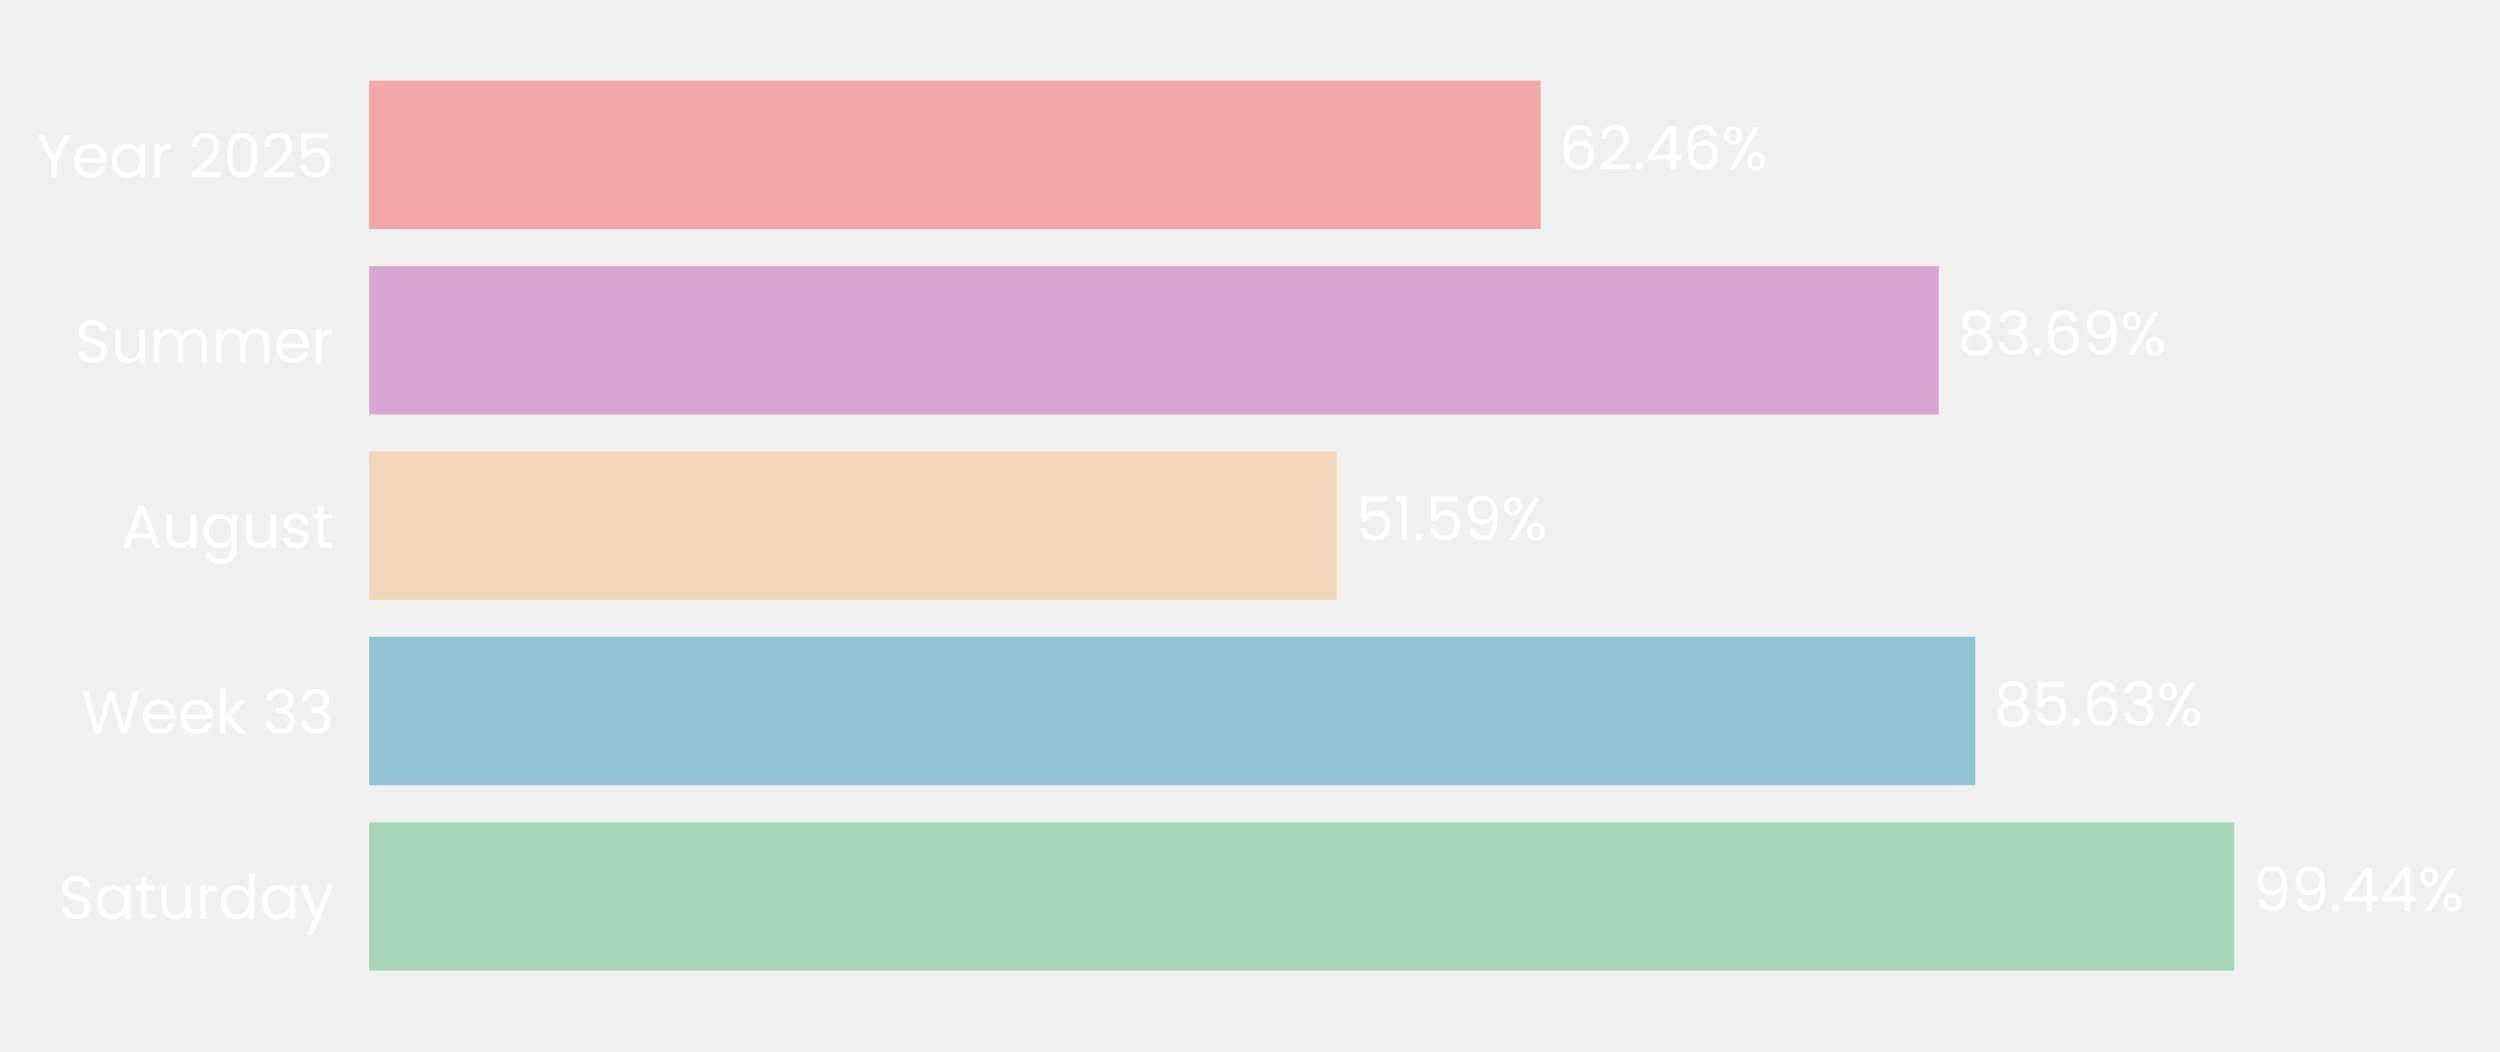
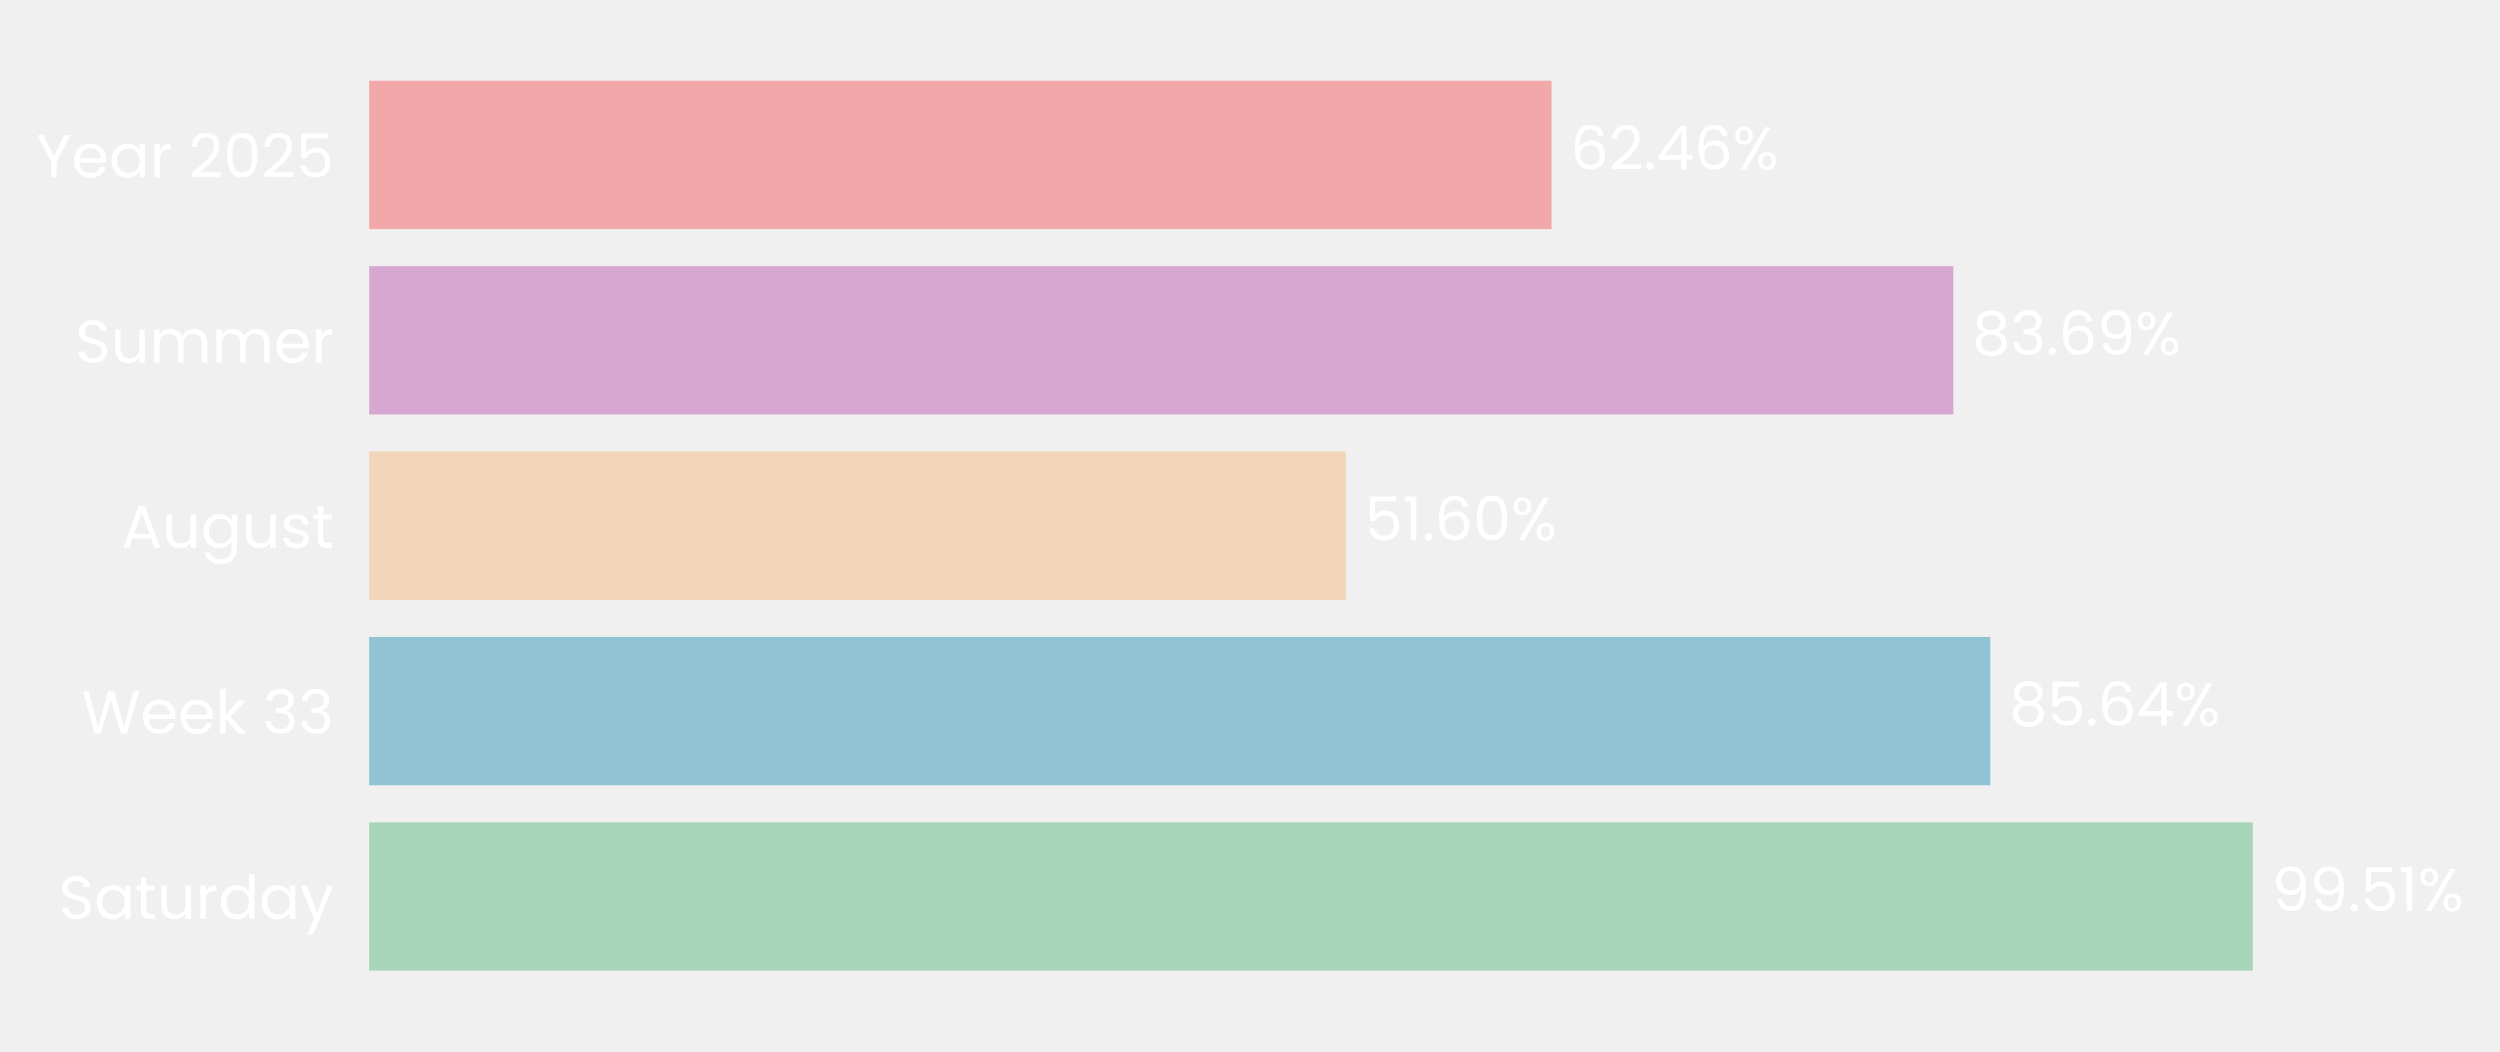
- <svg xmlns="http://www.w3.org/2000/svg" xmlns:xlink="http://www.w3.org/1999/xlink" width="496.517pt" height="208.8pt" viewBox="0 0 496.517 208.8" version="1.1">
+ <svg xmlns="http://www.w3.org/2000/svg" xmlns:xlink="http://www.w3.org/1999/xlink" width="496.49pt" height="208.8pt" viewBox="0 0 496.49 208.8" version="1.1">
  <defs>
    <style type="text/css">*{stroke-linejoin: round; stroke-linecap: butt}</style>
  </defs>
  <g id="figure_1">
    <g id="patch_1">
-       <path d="M 0 208.8  L 496.517 208.8  L 496.517 0  L 0 0  L 0 208.8  z " style="fill: none" />
+       <path d="M 0 208.8  L 496.49 208.8  L 496.49 0  L 0 0  L 0 208.8  z " style="fill: none" />
    </g>
    <g id="axes_1">
      <g id="patch_2">
-         <path d="M 73.311 201.6  L 445.815 201.6  L 445.815 7.2  L 73.311 7.2  L 73.311 201.6  z " style="fill: none" />
+         <path d="M 73.311 201.6  L 449.234 201.6  L 449.234 7.2  L 73.311 7.2  L 73.311 201.6  z " style="fill: none" />
      </g>
      <g id="patch_3">
-         <path d="M 73.311 192.764  L 443.746 192.764  L 443.746 163.309  L 73.311 163.309  z " clip-path="url(#p807ffb1458)" style="fill: #a8d5ba" />
+         <path d="M 73.311 192.764  L 447.407 192.764  L 447.407 163.309  L 73.311 163.309  z " clip-path="url(#pec04191e31)" style="fill: #a8d5ba" />
      </g>
      <g id="patch_4">
-         <path d="M 73.311 155.945  L 392.305 155.945  L 392.305 126.491  L 73.311 126.491  z " clip-path="url(#p807ffb1458)" style="fill: #90c3d4" />
+         <path d="M 73.311 155.945  L 395.27 155.945  L 395.27 126.491  L 73.311 126.491  z " clip-path="url(#pec04191e31)" style="fill: #90c3d4" />
      </g>
      <g id="patch_5">
-         <path d="M 73.311 119.127  L 265.505 119.127  L 265.505 89.673  L 73.311 89.673  z " clip-path="url(#p807ffb1458)" style="fill: #f3d6ba" />
+         <path d="M 73.311 119.127  L 267.277 119.127  L 267.277 89.673  L 73.311 89.673  z " clip-path="url(#pec04191e31)" style="fill: #f3d6ba" />
      </g>
      <g id="patch_6">
-         <path d="M 73.311 82.309  L 385.058 82.309  L 385.058 52.855  L 73.311 52.855  z " clip-path="url(#p807ffb1458)" style="fill: #d6a8d1" />
+         <path d="M 73.311 82.309  L 387.922 82.309  L 387.922 52.855  L 73.311 52.855  z " clip-path="url(#pec04191e31)" style="fill: #d6a8d1" />
      </g>
      <g id="patch_7">
-         <path d="M 73.311 45.491  L 305.993 45.491  L 305.993 16.036  L 73.311 16.036  z " clip-path="url(#p807ffb1458)" style="fill: #f2a8a8" />
+         <path d="M 73.311 45.491  L 308.129 45.491  L 308.129 16.036  L 73.311 16.036  z " clip-path="url(#pec04191e31)" style="fill: #f2a8a8" />
      </g>
      <g id="matplotlib.axis_1">
        <g id="ytick_1">
          <g id="text_1">
            <g style="fill: #ffffff" transform="translate(11.65312 182.4764) scale(0.12 -0.12)">
              <defs>
                <path id="Poppins-Regular-53" d="M 1907 -45  Q 1466 -45 1117 112  Q 768 269 569 547  Q 371 826 365 1190  L 986 1190  Q 1018 877 1245 662  Q 1472 448 1907 448  Q 2323 448 2563 656  Q 2803 864 2803 1190  Q 2803 1446 2662 1606  Q 2522 1766 2310 1849  Q 2099 1933 1741 2029  Q 1299 2144 1033 2259  Q 768 2374 579 2620  Q 390 2867 390 3283  Q 390 3648 576 3929  Q 762 4211 1098 4364  Q 1434 4518 1869 4518  Q 2496 4518 2896 4204  Q 3296 3891 3347 3373  L 2707 3373  Q 2675 3629 2438 3824  Q 2202 4019 1811 4019  Q 1446 4019 1216 3830  Q 986 3642 986 3302  Q 986 3059 1123 2905  Q 1261 2752 1462 2672  Q 1664 2592 2029 2490  Q 2470 2368 2739 2249  Q 3008 2131 3200 1884  Q 3392 1638 3392 1216  Q 3392 890 3219 602  Q 3046 314 2707 134  Q 2368 -45 1907 -45  z " transform="scale(0.015625)" />
                <path id="Poppins-Regular-61" d="M 275 1766  Q 275 2304 492 2710  Q 710 3117 1091 3341  Q 1472 3565 1939 3565  Q 2400 3565 2739 3366  Q 3078 3168 3245 2867  L 3245 3507  L 3834 3507  L 3834 0  L 3245 0  L 3245 653  Q 3072 346 2729 144  Q 2387 -58 1933 -58  Q 1466 -58 1088 172  Q 710 403 492 819  Q 275 1235 275 1766  z M 3245 1760  Q 3245 2157 3085 2451  Q 2925 2746 2653 2902  Q 2381 3059 2054 3059  Q 1728 3059 1459 2905  Q 1190 2752 1030 2457  Q 870 2163 870 1766  Q 870 1363 1030 1065  Q 1190 768 1459 611  Q 1728 454 2054 454  Q 2381 454 2653 611  Q 2925 768 3085 1065  Q 3245 1363 3245 1760  z " transform="scale(0.015625)" />
                <path id="Poppins-Regular-74" d="M 1203 3027  L 1203 960  Q 1203 704 1312 598  Q 1421 493 1690 493  L 2118 493  L 2118 0  L 1594 0  Q 1107 0 864 224  Q 621 448 621 960  L 621 3027  L 166 3027  L 166 3507  L 621 3507  L 621 4390  L 1203 4390  L 1203 3507  L 2118 3507  L 2118 3027  L 1203 3027  z " transform="scale(0.015625)" />
                <path id="Poppins-Regular-75" d="M 3603 3507  L 3603 0  L 3021 0  L 3021 518  Q 2854 250 2556 99  Q 2259 -51 1901 -51  Q 1491 -51 1164 118  Q 838 288 649 627  Q 461 966 461 1453  L 461 3507  L 1037 3507  L 1037 1530  Q 1037 1011 1299 732  Q 1562 454 2016 454  Q 2483 454 2752 742  Q 3021 1030 3021 1581  L 3021 3507  L 3603 3507  z " transform="scale(0.015625)" />
                <path id="Poppins-Regular-72" d="M 1075 2938  Q 1229 3238 1513 3404  Q 1798 3571 2208 3571  L 2208 2970  L 2054 2970  Q 1075 2970 1075 1907  L 1075 0  L 493 0  L 493 3507  L 1075 3507  L 1075 2938  z " transform="scale(0.015625)" />
                <path id="Poppins-Regular-64" d="M 275 1766  Q 275 2304 492 2710  Q 710 3117 1091 3341  Q 1472 3565 1946 3565  Q 2355 3565 2707 3376  Q 3059 3187 3245 2880  L 3245 4736  L 3834 4736  L 3834 0  L 3245 0  L 3245 659  Q 3072 346 2733 144  Q 2394 -58 1939 -58  Q 1472 -58 1091 172  Q 710 403 492 819  Q 275 1235 275 1766  z M 3245 1760  Q 3245 2157 3085 2451  Q 2925 2746 2653 2902  Q 2381 3059 2054 3059  Q 1728 3059 1459 2905  Q 1190 2752 1030 2457  Q 870 2163 870 1766  Q 870 1363 1030 1065  Q 1190 768 1459 611  Q 1728 454 2054 454  Q 2381 454 2653 611  Q 2925 768 3085 1065  Q 3245 1363 3245 1760  z " transform="scale(0.015625)" />
                <path id="Poppins-Regular-79" d="M 3514 3507  L 1402 -1651  L 800 -1651  L 1491 38  L 77 3507  L 723 3507  L 1824 666  L 2912 3507  L 3514 3507  z " transform="scale(0.015625)" />
              </defs>
              <use xlink:href="#Poppins-Regular-53" />
              <use xlink:href="#Poppins-Regular-61" transform="translate(58.7 0)" />
              <use xlink:href="#Poppins-Regular-74" transform="translate(126.3 0)" />
              <use xlink:href="#Poppins-Regular-75" transform="translate(162.7 0)" />
              <use xlink:href="#Poppins-Regular-72" transform="translate(226.7 0)" />
              <use xlink:href="#Poppins-Regular-64" transform="translate(264 0)" />
              <use xlink:href="#Poppins-Regular-61" transform="translate(331.5999 0)" />
              <use xlink:href="#Poppins-Regular-79" transform="translate(399.1999 0)" />
            </g>
          </g>
        </g>
        <g id="ytick_2">
          <g id="text_2">
            <g style="fill: #ffffff" transform="translate(16.19813 145.6582) scale(0.12 -0.12)">
              <defs>
                <path id="Poppins-Regular-57" d="M 6099 4461  L 4806 0  L 4154 0  L 3117 3590  L 2042 0  L 1395 -6  L 147 4461  L 768 4461  L 1741 678  L 2816 4461  L 3469 4461  L 4493 691  L 5472 4461  L 6099 4461  z " transform="scale(0.015625)" />
                <path id="Poppins-Regular-65" d="M 3693 1888  Q 3693 1722 3674 1536  L 870 1536  Q 902 1018 1225 726  Q 1549 435 2010 435  Q 2387 435 2640 611  Q 2893 787 2995 1082  L 3622 1082  Q 3482 576 3059 259  Q 2637 -58 2010 -58  Q 1510 -58 1116 166  Q 723 390 499 803  Q 275 1216 275 1760  Q 275 2304 492 2713  Q 710 3123 1104 3344  Q 1498 3565 2010 3565  Q 2509 3565 2893 3347  Q 3277 3130 3485 2749  Q 3693 2368 3693 1888  z M 3091 2010  Q 3091 2342 2944 2582  Q 2797 2822 2544 2947  Q 2291 3072 1984 3072  Q 1542 3072 1232 2790  Q 922 2509 877 2010  L 3091 2010  z " transform="scale(0.015625)" />
                <path id="Poppins-Regular-6b" d="M 2451 0  L 1075 1549  L 1075 0  L 493 0  L 493 4736  L 1075 4736  L 1075 1952  L 2426 3507  L 3238 3507  L 1587 1760  L 3245 0  L 2451 0  z " transform="scale(0.015625)" />
                <path id="Poppins-Regular-20" transform="scale(0.015625)" />
                <path id="Poppins-Regular-33" d="M 384 3462  Q 429 4051 838 4384  Q 1248 4717 1901 4717  Q 2336 4717 2653 4560  Q 2970 4403 3133 4134  Q 3296 3866 3296 3526  Q 3296 3130 3069 2842  Q 2842 2554 2477 2470  L 2477 2438  Q 2893 2336 3136 2035  Q 3379 1734 3379 1248  Q 3379 883 3212 592  Q 3046 301 2713 134  Q 2381 -32 1914 -32  Q 1235 -32 800 323  Q 365 678 314 1331  L 877 1331  Q 922 947 1190 704  Q 1459 461 1907 461  Q 2355 461 2588 694  Q 2822 928 2822 1299  Q 2822 1779 2502 1990  Q 2182 2202 1536 2202  L 1389 2202  L 1389 2688  L 1542 2688  Q 2131 2694 2432 2883  Q 2733 3072 2733 3469  Q 2733 3808 2512 4013  Q 2291 4218 1882 4218  Q 1485 4218 1241 4013  Q 998 3808 954 3462  L 384 3462  z " transform="scale(0.015625)" />
              </defs>
              <use xlink:href="#Poppins-Regular-57" />
              <use xlink:href="#Poppins-Regular-65" transform="translate(97.59999 0)" />
              <use xlink:href="#Poppins-Regular-65" transform="translate(159.6 0)" />
              <use xlink:href="#Poppins-Regular-6b" transform="translate(221.6 0)" />
              <use xlink:href="#Poppins-Regular-20" transform="translate(273.0999 0)" />
              <use xlink:href="#Poppins-Regular-33" transform="translate(299.7999 0)" />
              <use xlink:href="#Poppins-Regular-33" transform="translate(358.6999 0)" />
            </g>
          </g>
        </g>
        <g id="ytick_3">
          <g id="text_3">
            <g style="fill: #ffffff" transform="translate(24.11812 108.78) scale(0.12 -0.12)">
              <defs>
                <path id="Poppins-Regular-41" d="M 3130 992  L 1184 992  L 826 0  L 211 0  L 1824 4435  L 2496 4435  L 4102 0  L 3488 0  L 3130 992  z M 2963 1466  L 2157 3718  L 1350 1466  L 2963 1466  z " transform="scale(0.015625)" />
                <path id="Poppins-Regular-67" d="M 1939 3565  Q 2394 3565 2736 3366  Q 3078 3168 3245 2867  L 3245 3507  L 3834 3507  L 3834 -77  Q 3834 -557 3629 -931  Q 3424 -1306 3043 -1517  Q 2662 -1728 2157 -1728  Q 1466 -1728 1005 -1401  Q 544 -1075 461 -512  L 1037 -512  Q 1133 -832 1433 -1027  Q 1734 -1222 2157 -1222  Q 2637 -1222 2941 -921  Q 3245 -621 3245 -77  L 3245 659  Q 3072 352 2733 147  Q 2394 -58 1939 -58  Q 1472 -58 1091 172  Q 710 403 492 819  Q 275 1235 275 1766  Q 275 2304 492 2710  Q 710 3117 1091 3341  Q 1472 3565 1939 3565  z M 3245 1760  Q 3245 2157 3085 2451  Q 2925 2746 2653 2902  Q 2381 3059 2054 3059  Q 1728 3059 1459 2905  Q 1190 2752 1030 2457  Q 870 2163 870 1766  Q 870 1363 1030 1065  Q 1190 768 1459 611  Q 1728 454 2054 454  Q 2381 454 2653 611  Q 2925 768 3085 1065  Q 3245 1363 3245 1760  z " transform="scale(0.015625)" />
                <path id="Poppins-Regular-73" d="M 1734 -58  Q 1331 -58 1011 80  Q 691 218 505 464  Q 320 710 301 1030  L 902 1030  Q 928 768 1149 601  Q 1370 435 1728 435  Q 2061 435 2253 582  Q 2445 730 2445 954  Q 2445 1184 2240 1296  Q 2035 1408 1606 1517  Q 1216 1619 969 1724  Q 723 1830 547 2038  Q 371 2246 371 2586  Q 371 2854 531 3078  Q 691 3302 985 3433  Q 1280 3565 1658 3565  Q 2240 3565 2598 3270  Q 2957 2976 2982 2464  L 2400 2464  Q 2381 2739 2179 2905  Q 1978 3072 1638 3072  Q 1325 3072 1139 2937  Q 954 2803 954 2586  Q 954 2413 1066 2301  Q 1178 2189 1347 2121  Q 1517 2054 1818 1971  Q 2195 1869 2432 1769  Q 2669 1670 2838 1472  Q 3008 1274 3014 954  Q 3014 666 2854 435  Q 2694 205 2403 73  Q 2112 -58 1734 -58  z " transform="scale(0.015625)" />
              </defs>
              <use xlink:href="#Poppins-Regular-41" />
              <use xlink:href="#Poppins-Regular-75" transform="translate(67.39999 0)" />
              <use xlink:href="#Poppins-Regular-67" transform="translate(131.4 0)" />
              <use xlink:href="#Poppins-Regular-75" transform="translate(199 0)" />
              <use xlink:href="#Poppins-Regular-73" transform="translate(263 0)" />
              <use xlink:href="#Poppins-Regular-74" transform="translate(315.2 0)" />
            </g>
          </g>
        </g>
        <g id="ytick_4">
          <g id="text_4">
            <g style="fill: #ffffff" transform="translate(14.95125 72.02182) scale(0.12 -0.12)">
              <defs>
                <path id="Poppins-Regular-6d" d="M 4710 3571  Q 5120 3571 5440 3401  Q 5760 3232 5945 2893  Q 6131 2554 6131 2067  L 6131 0  L 5555 0  L 5555 1984  Q 5555 2509 5296 2787  Q 5037 3066 4595 3066  Q 4141 3066 3872 2774  Q 3603 2483 3603 1933  L 3603 0  L 3027 0  L 3027 1984  Q 3027 2509 2768 2787  Q 2509 3066 2067 3066  Q 1613 3066 1344 2774  Q 1075 2483 1075 1933  L 1075 0  L 493 0  L 493 3507  L 1075 3507  L 1075 3002  Q 1248 3277 1539 3424  Q 1830 3571 2182 3571  Q 2624 3571 2963 3372  Q 3302 3174 3469 2790  Q 3616 3162 3955 3366  Q 4294 3571 4710 3571  z " transform="scale(0.015625)" />
              </defs>
              <use xlink:href="#Poppins-Regular-53" />
              <use xlink:href="#Poppins-Regular-75" transform="translate(58.7 0)" />
              <use xlink:href="#Poppins-Regular-6d" transform="translate(122.7 0)" />
              <use xlink:href="#Poppins-Regular-6d" transform="translate(225.7 0)" />
              <use xlink:href="#Poppins-Regular-65" transform="translate(328.7 0)" />
              <use xlink:href="#Poppins-Regular-72" transform="translate(390.6999 0)" />
            </g>
          </g>
        </g>
        <g id="ytick_5">
          <g id="text_5">
            <g style="fill: #ffffff" transform="translate(7.2 35.20364) scale(0.12 -0.12)">
              <defs>
                <path id="Poppins-Regular-59" d="M 3616 4461  L 2163 1683  L 2163 0  L 1581 0  L 1581 1683  L 122 4461  L 768 4461  L 1869 2202  L 2970 4461  L 3616 4461  z " transform="scale(0.015625)" />
                <path id="Poppins-Regular-32" d="M 326 467  Q 1139 1120 1600 1539  Q 2061 1958 2377 2416  Q 2694 2874 2694 3315  Q 2694 3731 2492 3971  Q 2291 4211 1843 4211  Q 1408 4211 1168 3939  Q 928 3667 909 3213  L 346 3213  Q 371 3930 780 4320  Q 1190 4710 1837 4710  Q 2496 4710 2883 4345  Q 3270 3981 3270 3341  Q 3270 2810 2953 2307  Q 2637 1805 2233 1424  Q 1830 1043 1203 538  L 3405 538  L 3405 51  L 326 51  L 326 467  z " transform="scale(0.015625)" />
                <path id="Poppins-Regular-30" d="M 397 2362  Q 397 3462 755 4080  Q 1114 4698 2010 4698  Q 2899 4698 3257 4080  Q 3616 3462 3616 2362  Q 3616 1242 3257 621  Q 2899 0 2010 0  Q 1114 0 755 621  Q 397 1242 397 2362  z M 3040 2362  Q 3040 2918 2966 3305  Q 2893 3693 2665 3929  Q 2438 4166 2010 4166  Q 1574 4166 1347 3929  Q 1120 3693 1046 3305  Q 973 2918 973 2362  Q 973 1786 1046 1395  Q 1120 1005 1347 768  Q 1574 531 2010 531  Q 2438 531 2665 768  Q 2893 1005 2966 1395  Q 3040 1786 3040 2362  z " transform="scale(0.015625)" />
                <path id="Poppins-Regular-35" d="M 3347 4122  L 1101 4122  L 1101 2662  Q 1248 2867 1536 2998  Q 1824 3130 2157 3130  Q 2688 3130 3021 2909  Q 3354 2688 3498 2339  Q 3642 1990 3642 1600  Q 3642 1139 3469 774  Q 3296 410 2941 198  Q 2586 -13 2061 -13  Q 1389 -13 973 332  Q 557 678 467 1254  L 1037 1254  Q 1120 890 1389 685  Q 1658 480 2067 480  Q 2573 480 2829 784  Q 3085 1088 3085 1587  Q 3085 2086 2829 2358  Q 2573 2630 2074 2630  Q 1734 2630 1481 2467  Q 1229 2304 1114 2022  L 563 2022  L 563 4634  L 3347 4634  L 3347 4122  z " transform="scale(0.015625)" />
              </defs>
              <use xlink:href="#Poppins-Regular-59" />
              <use xlink:href="#Poppins-Regular-65" transform="translate(58.39999 0)" />
              <use xlink:href="#Poppins-Regular-61" transform="translate(120.4 0)" />
              <use xlink:href="#Poppins-Regular-72" transform="translate(188 0)" />
              <use xlink:href="#Poppins-Regular-20" transform="translate(225.3 0)" />
              <use xlink:href="#Poppins-Regular-32" transform="translate(252 0)" />
              <use xlink:href="#Poppins-Regular-30" transform="translate(309.4999 0)" />
              <use xlink:href="#Poppins-Regular-32" transform="translate(372.2999 0)" />
              <use xlink:href="#Poppins-Regular-35" transform="translate(429.7999 0)" />
            </g>
          </g>
        </g>
      </g>
      <g id="text_6">
-         <g style="fill: #ffffff" transform="translate(447.4708 180.9164) scale(0.12 -0.12)">
+         <g style="fill: #ffffff" transform="translate(451.1658 180.9164) scale(0.12 -0.12)">
          <defs>
            <path id="Poppins-Regular-39" d="M 1146 1242  Q 1210 877 1443 678  Q 1677 480 2074 480  Q 2605 480 2857 896  Q 3110 1312 3098 2298  Q 2963 2010 2649 1846  Q 2336 1683 1952 1683  Q 1523 1683 1187 1859  Q 851 2035 659 2374  Q 467 2714 467 3194  Q 467 3878 864 4297  Q 1261 4717 1990 4717  Q 2886 4717 3248 4134  Q 3610 3552 3610 2400  Q 3610 1594 3466 1069  Q 3322 544 2979 269  Q 2637 -6 2042 -6  Q 1389 -6 1024 346  Q 659 698 608 1242  L 1146 1242  z M 2048 2176  Q 2477 2176 2752 2441  Q 3027 2707 3027 3162  Q 3027 3642 2758 3936  Q 2490 4230 2003 4230  Q 1555 4230 1289 3948  Q 1024 3667 1024 3206  Q 1024 2739 1286 2457  Q 1549 2176 2048 2176  z " transform="scale(0.015625)" />
            <path id="Poppins-Regular-2e" d="M 678 -38  Q 512 -38 397 77  Q 282 192 282 358  Q 282 525 397 640  Q 512 755 678 755  Q 838 755 950 640  Q 1062 525 1062 358  Q 1062 192 950 77  Q 838 -38 678 -38  z " transform="scale(0.015625)" />
-             <path id="Poppins-Regular-34" d="M 256 1030  L 256 1472  L 2502 4582  L 3200 4582  L 3200 1536  L 3840 1536  L 3840 1030  L 3200 1030  L 3200 0  L 2624 0  L 2624 1030  L 256 1030  z M 2650 3974  L 928 1536  L 2650 1536  L 2650 3974  z " transform="scale(0.015625)" />
+             <path id="Poppins-Regular-31" d="M 243 4096  L 243 4627  L 1446 4627  L 1446 0  L 858 0  L 858 4096  L 243 4096  z " transform="scale(0.015625)" />
            <path id="Poppins-Regular-25" d="M 269 3584  Q 269 4019 531 4278  Q 794 4538 1203 4538  Q 1613 4538 1875 4278  Q 2138 4019 2138 3584  Q 2138 3142 1875 2883  Q 1613 2624 1203 2624  Q 794 2624 531 2883  Q 269 3142 269 3584  z M 4006 4467  L 1414 0  L 838 0  L 3430 4467  L 4006 4467  z M 1203 4179  Q 986 4179 861 4028  Q 736 3878 736 3584  Q 736 3290 861 3136  Q 986 2982 1203 2982  Q 1421 2982 1549 3139  Q 1677 3296 1677 3584  Q 1677 3878 1549 4028  Q 1421 4179 1203 4179  z M 2720 883  Q 2720 1325 2982 1584  Q 3245 1843 3654 1843  Q 4064 1843 4323 1584  Q 4582 1325 4582 883  Q 4582 448 4323 185  Q 4064 -77 3654 -77  Q 3245 -77 2982 182  Q 2720 442 2720 883  z M 3648 1478  Q 3430 1478 3302 1328  Q 3174 1178 3174 883  Q 3174 595 3302 444  Q 3430 294 3648 294  Q 3866 294 3994 444  Q 4122 595 4122 883  Q 4122 1178 3994 1328  Q 3866 1478 3648 1478  z " transform="scale(0.015625)" />
          </defs>
          <use xlink:href="#Poppins-Regular-39" />
          <use xlink:href="#Poppins-Regular-39" transform="translate(62.99999 0)" />
          <use xlink:href="#Poppins-Regular-2e" transform="translate(126 0)" />
-           <use xlink:href="#Poppins-Regular-34" transform="translate(147 0)" />
-           <use xlink:href="#Poppins-Regular-34" transform="translate(209.8999 0)" />
-           <use xlink:href="#Poppins-Regular-25" transform="translate(272.7999 0)" />
+           <use xlink:href="#Poppins-Regular-35" transform="translate(147 0)" />
+           <use xlink:href="#Poppins-Regular-31" transform="translate(209.7999 0)" />
+           <use xlink:href="#Poppins-Regular-25" transform="translate(241.7999 0)" />
        </g>
      </g>
      <g id="text_7">
-         <g style="fill: #ffffff" transform="translate(396.0298 144.0982) scale(0.12 -0.12)">
+         <g style="fill: #ffffff" transform="translate(399.0289 144.0982) scale(0.12 -0.12)">
          <defs>
            <path id="Poppins-Regular-38" d="M 1242 2406  Q 883 2547 691 2816  Q 499 3085 499 3469  Q 499 3814 672 4092  Q 845 4371 1187 4534  Q 1530 4698 2016 4698  Q 2502 4698 2844 4534  Q 3187 4371 3363 4092  Q 3539 3814 3539 3469  Q 3539 3098 3340 2819  Q 3142 2541 2797 2406  Q 3194 2285 3427 1981  Q 3661 1677 3661 1248  Q 3661 832 3456 521  Q 3251 211 2876 41  Q 2502 -128 2016 -128  Q 1530 -128 1162 41  Q 794 211 589 521  Q 384 832 384 1248  Q 384 1677 614 1984  Q 845 2291 1242 2406  z M 2976 3398  Q 2976 3789 2720 4000  Q 2464 4211 2016 4211  Q 1574 4211 1318 4000  Q 1062 3789 1062 3392  Q 1062 3034 1328 2816  Q 1594 2598 2016 2598  Q 2445 2598 2710 2819  Q 2976 3040 2976 3398  z M 2016 2150  Q 1542 2150 1241 1929  Q 941 1709 941 1267  Q 941 858 1232 608  Q 1523 358 2016 358  Q 2509 358 2797 608  Q 3085 858 3085 1267  Q 3085 1696 2790 1923  Q 2496 2150 2016 2150  z " transform="scale(0.015625)" />
            <path id="Poppins-Regular-36" d="M 2976 3526  Q 2835 4237 2099 4237  Q 1530 4237 1248 3798  Q 966 3360 973 2355  Q 1120 2688 1462 2877  Q 1805 3066 2227 3066  Q 2886 3066 3280 2656  Q 3674 2246 3674 1523  Q 3674 1088 3504 742  Q 3334 397 2992 192  Q 2650 -13 2163 -13  Q 1504 -13 1133 281  Q 762 576 614 1094  Q 467 1613 467 2374  Q 467 4723 2106 4723  Q 2733 4723 3091 4384  Q 3450 4045 3514 3526  L 2976 3526  z M 2106 2573  Q 1830 2573 1587 2461  Q 1344 2349 1193 2121  Q 1043 1894 1043 1568  Q 1043 1082 1324 778  Q 1606 474 2131 474  Q 2579 474 2844 752  Q 3110 1030 3110 1504  Q 3110 2003 2854 2288  Q 2598 2573 2106 2573  z " transform="scale(0.015625)" />
+             <path id="Poppins-Regular-34" d="M 256 1030  L 256 1472  L 2502 4582  L 3200 4582  L 3200 1536  L 3840 1536  L 3840 1030  L 3200 1030  L 3200 0  L 2624 0  L 2624 1030  L 256 1030  z M 2650 3974  L 928 1536  L 2650 1536  L 2650 3974  z " transform="scale(0.015625)" />
          </defs>
          <use xlink:href="#Poppins-Regular-38" />
          <use xlink:href="#Poppins-Regular-35" transform="translate(63.09999 0)" />
          <use xlink:href="#Poppins-Regular-2e" transform="translate(125.9 0)" />
          <use xlink:href="#Poppins-Regular-36" transform="translate(146.9 0)" />
-           <use xlink:href="#Poppins-Regular-33" transform="translate(210.3999 0)" />
-           <use xlink:href="#Poppins-Regular-25" transform="translate(269.2999 0)" />
+           <use xlink:href="#Poppins-Regular-34" transform="translate(210.3999 0)" />
+           <use xlink:href="#Poppins-Regular-25" transform="translate(273.2999 0)" />
        </g>
      </g>
      <g id="text_8">
-         <g style="fill: #ffffff" transform="translate(269.2297 107.28) scale(0.12 -0.12)">
-           <defs>
-             <path id="Poppins-Regular-31" d="M 243 4096  L 243 4627  L 1446 4627  L 1446 0  L 858 0  L 858 4096  L 243 4096  z " transform="scale(0.015625)" />
-           </defs>
+         <g style="fill: #ffffff" transform="translate(271.0362 107.28) scale(0.12 -0.12)">
          <use xlink:href="#Poppins-Regular-35" />
          <use xlink:href="#Poppins-Regular-31" transform="translate(62.79999 0)" />
          <use xlink:href="#Poppins-Regular-2e" transform="translate(94.79997 0)" />
-           <use xlink:href="#Poppins-Regular-35" transform="translate(115.8 0)" />
-           <use xlink:href="#Poppins-Regular-39" transform="translate(178.5999 0)" />
-           <use xlink:href="#Poppins-Regular-25" transform="translate(241.5999 0)" />
+           <use xlink:href="#Poppins-Regular-36" transform="translate(115.8 0)" />
+           <use xlink:href="#Poppins-Regular-30" transform="translate(179.2999 0)" />
+           <use xlink:href="#Poppins-Regular-25" transform="translate(242.0999 0)" />
        </g>
      </g>
      <g id="text_9">
-         <g style="fill: #ffffff" transform="translate(388.7834 70.46182) scale(0.12 -0.12)">
+         <g style="fill: #ffffff" transform="translate(391.6816 70.46182) scale(0.12 -0.12)">
          <use xlink:href="#Poppins-Regular-38" />
          <use xlink:href="#Poppins-Regular-33" transform="translate(63.09999 0)" />
          <use xlink:href="#Poppins-Regular-2e" transform="translate(122 0)" />
          <use xlink:href="#Poppins-Regular-36" transform="translate(143 0)" />
          <use xlink:href="#Poppins-Regular-39" transform="translate(206.5 0)" />
          <use xlink:href="#Poppins-Regular-25" transform="translate(269.4999 0)" />
        </g>
      </g>
      <g id="text_10">
-         <g style="fill: #ffffff" transform="translate(309.7181 33.64364) scale(0.12 -0.12)">
+         <g style="fill: #ffffff" transform="translate(311.8884 33.64364) scale(0.12 -0.12)">
          <use xlink:href="#Poppins-Regular-36" />
          <use xlink:href="#Poppins-Regular-32" transform="translate(63.49999 0)" />
          <use xlink:href="#Poppins-Regular-2e" transform="translate(121 0)" />
          <use xlink:href="#Poppins-Regular-34" transform="translate(142 0)" />
          <use xlink:href="#Poppins-Regular-36" transform="translate(204.8999 0)" />
          <use xlink:href="#Poppins-Regular-25" transform="translate(268.3999 0)" />
        </g>
      </g>
    </g>
  </g>
  <defs>
-     <clipPath id="p807ffb1458">
-       <rect x="73.311" y="7.2" width="372.504" height="194.4" />
+     <clipPath id="pec04191e31">
+       <rect x="73.311" y="7.2" width="375.923" height="194.4" />
    </clipPath>
  </defs>
</svg>
